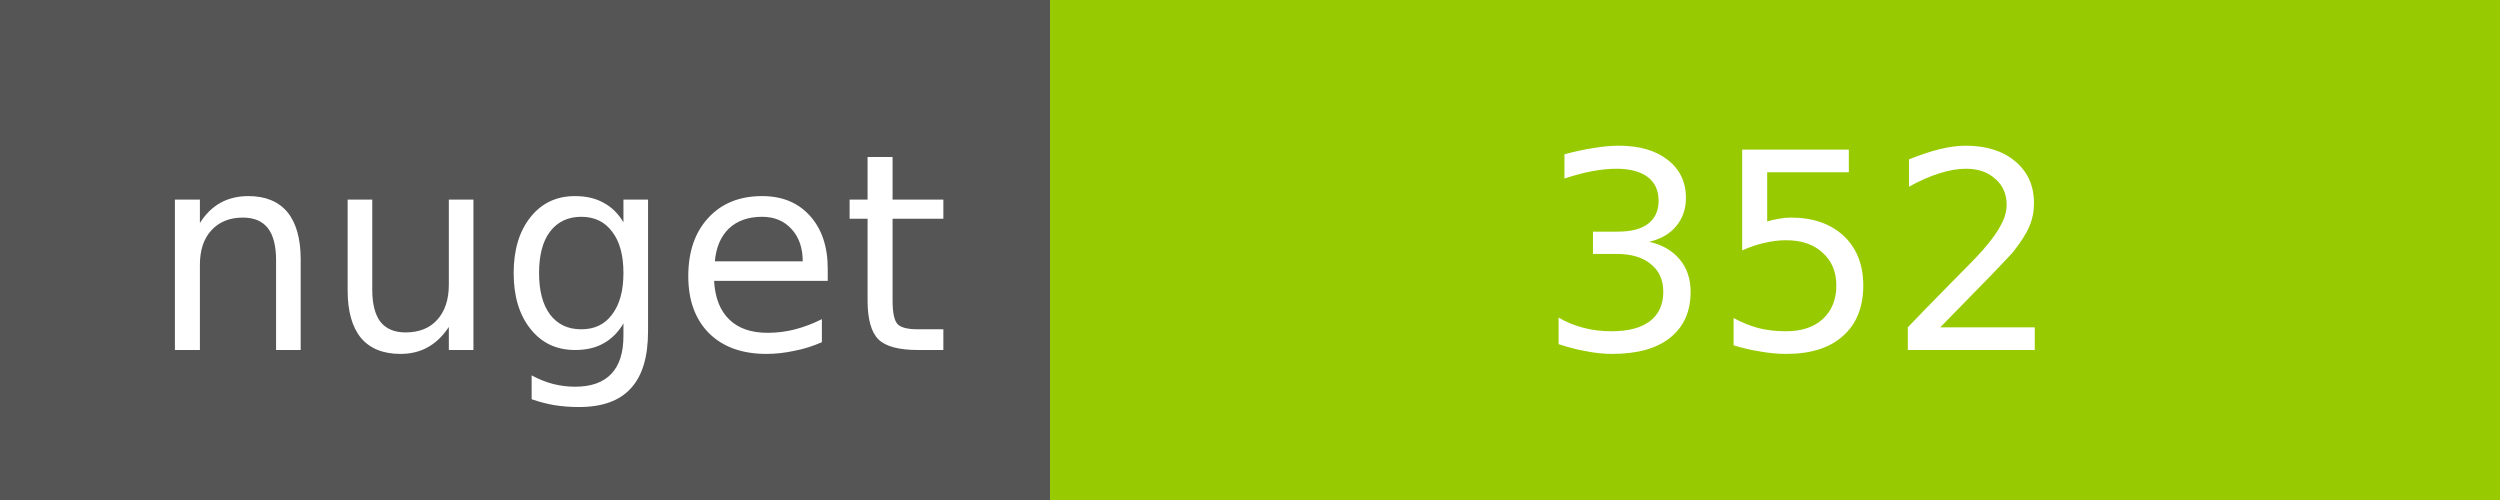
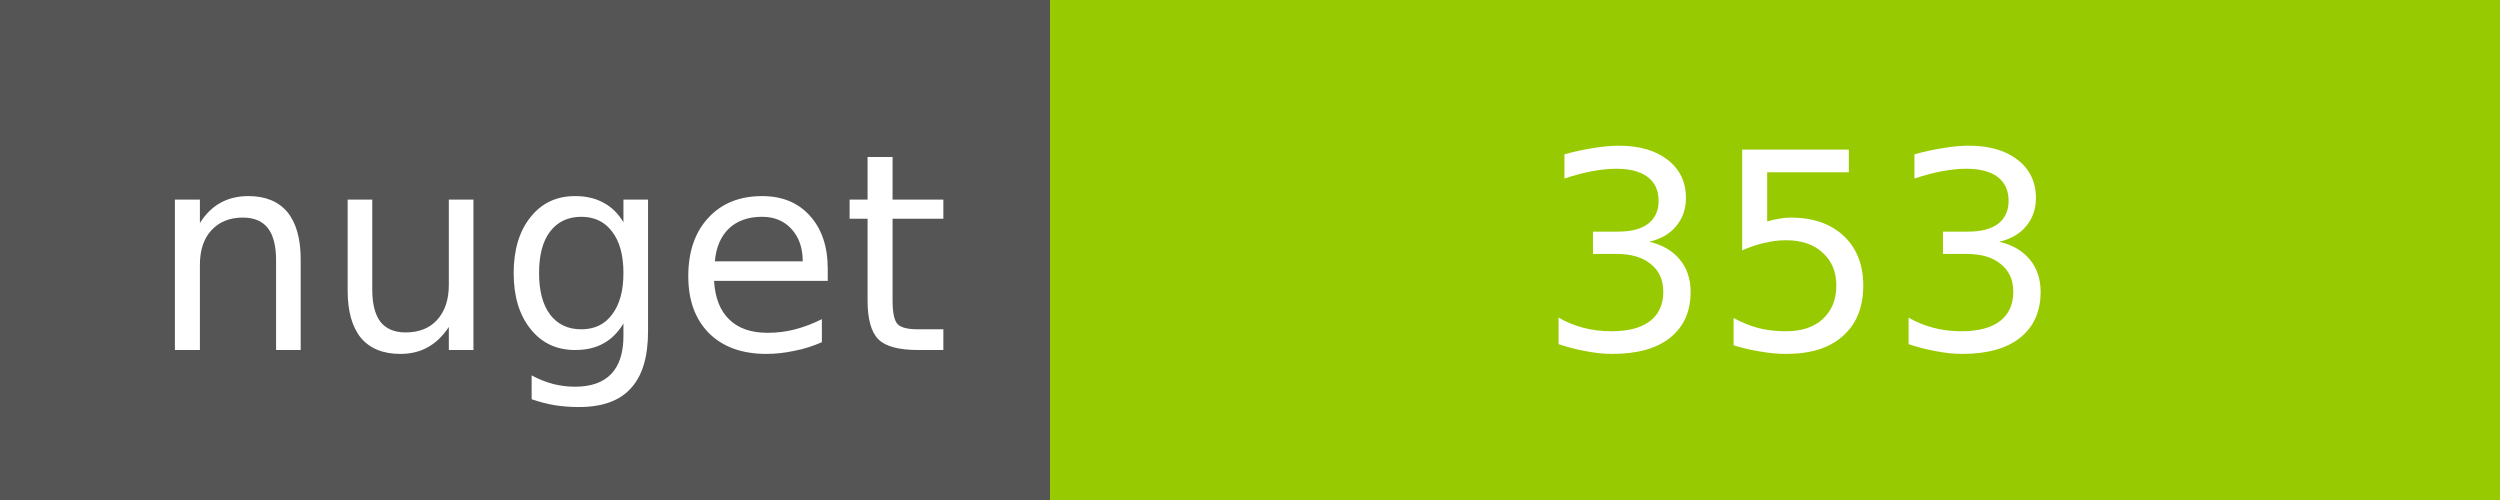
<svg xmlns="http://www.w3.org/2000/svg" width="100" height="20">
  <g shape-rendering="crispEdges">
    <path fill="#555" d="M0 0h42v20H0z" />
    <path fill="#97CA00" d="M42 0h58v20H42z" />
  </g>
  <g fill="#fff" text-anchor="middle" font-family="DejaVu Sans,Verdana,Geneva,sans-serif" font-size="11">
    <text x="22" y="14">nuget</text>
-     <text x="72" y="14">352</text>
+     <text x="72" y="14">353</text>
  </g>
</svg>
